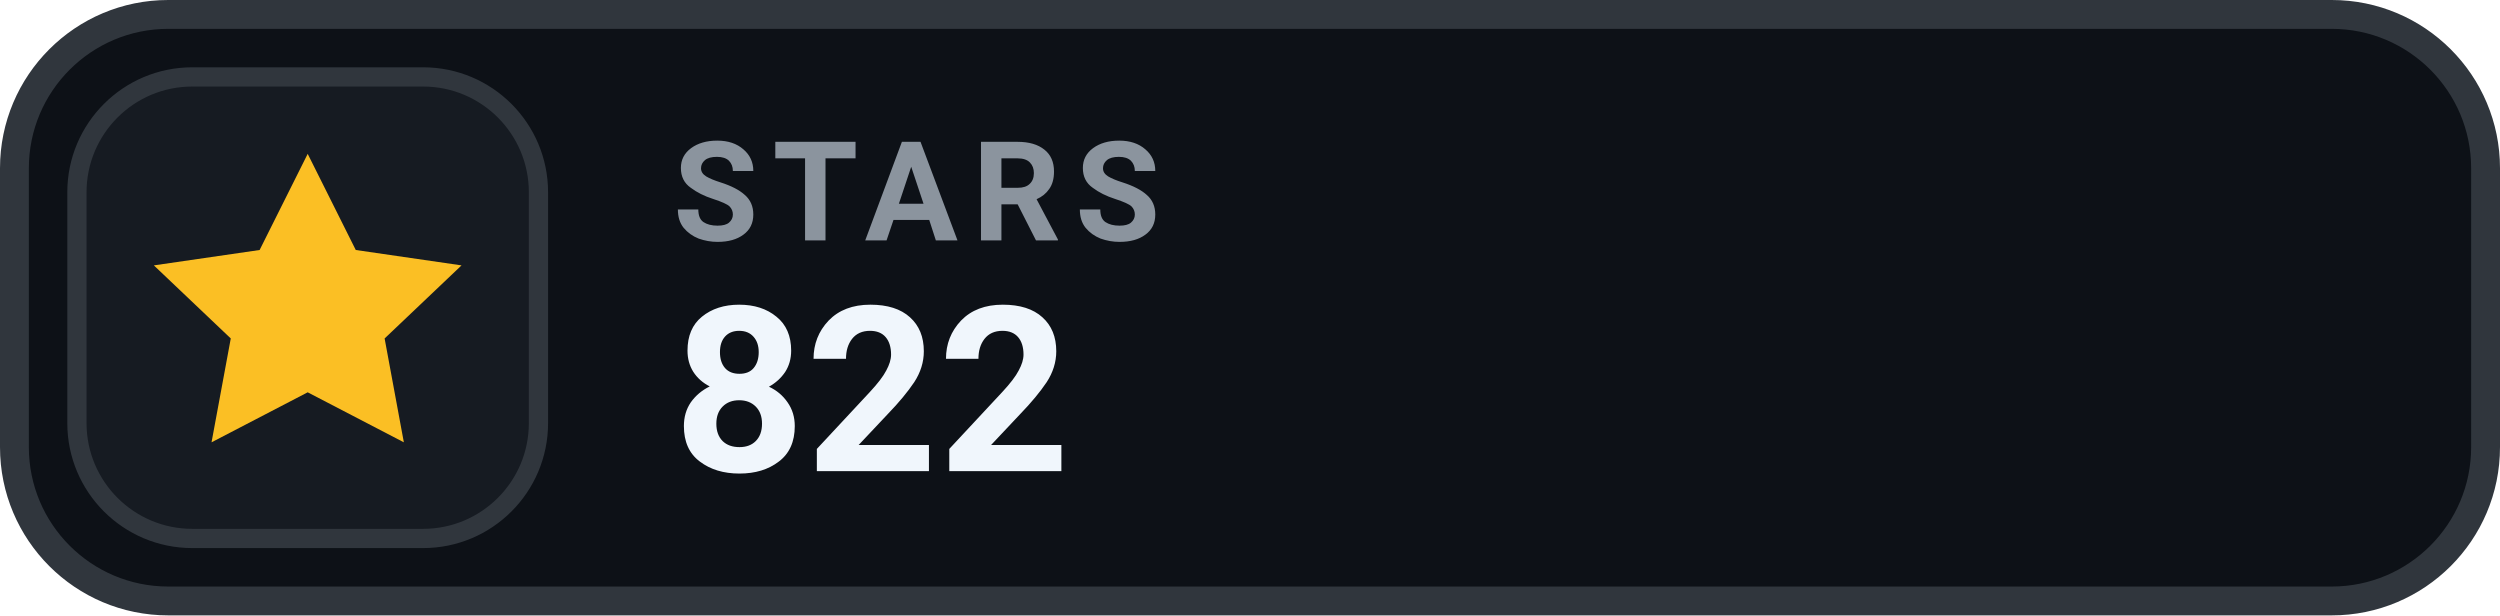
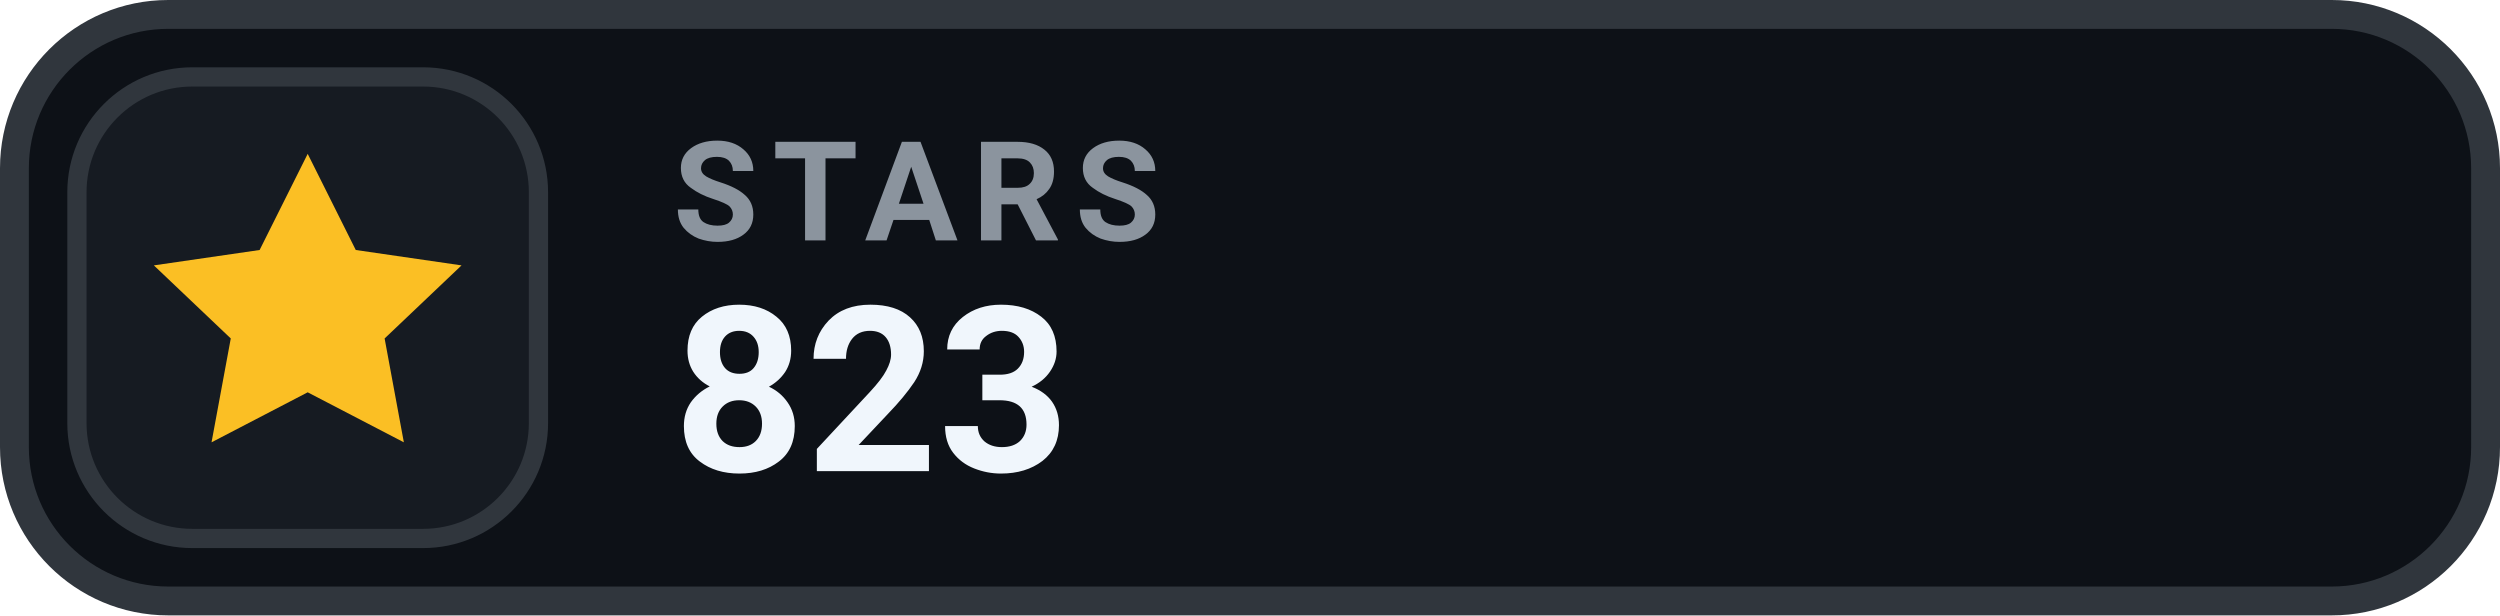
- <svg xmlns="http://www.w3.org/2000/svg" width="130" height="32" viewBox="0 0 130 32" role="img" aria-label="STARS 822">
+ <svg xmlns="http://www.w3.org/2000/svg" width="130" height="32" viewBox="0 0 130 32" role="img" aria-label="STARS 823">
  <rect x=".75" y=".75" width="128.5" height="30.5" rx="8" fill="#0D1117" stroke="#30363D" stroke-width="1.5" />
  <rect x="4" y="4" width="24" height="24" rx="6" fill="#161B22" stroke="#30363D" stroke-width="1" />
  <g transform="translate(16 16)" style="color:#FBBF24;">
    <path d="M0 -8 l2.5 5 5.5 .8 -4 3.8 1 5.4 -5 -2.6 -5 2.6 1 -5.4 -4 -3.8 5.5 -.8 Z" fill="currentColor" />
  </g>
  <text x="35" y="12.5" fill="#8B949E" font-family="-apple-system,BlinkMacSystemFont,'Segoe UI',Roboto,Helvetica,Arial,sans-serif" font-size="7.2" font-weight="700" letter-spacing=".75">STARS</text>
-   <text x="35" y="24.5" fill="#F0F6FC" font-family="-apple-system,BlinkMacSystemFont,'Segoe UI',Roboto,Helvetica,Arial,sans-serif" font-size="12" font-weight="700">822</text>
+   <text x="35" y="24.5" fill="#F0F6FC" font-family="-apple-system,BlinkMacSystemFont,'Segoe UI',Roboto,Helvetica,Arial,sans-serif" font-size="12" font-weight="700">823</text>
</svg>
